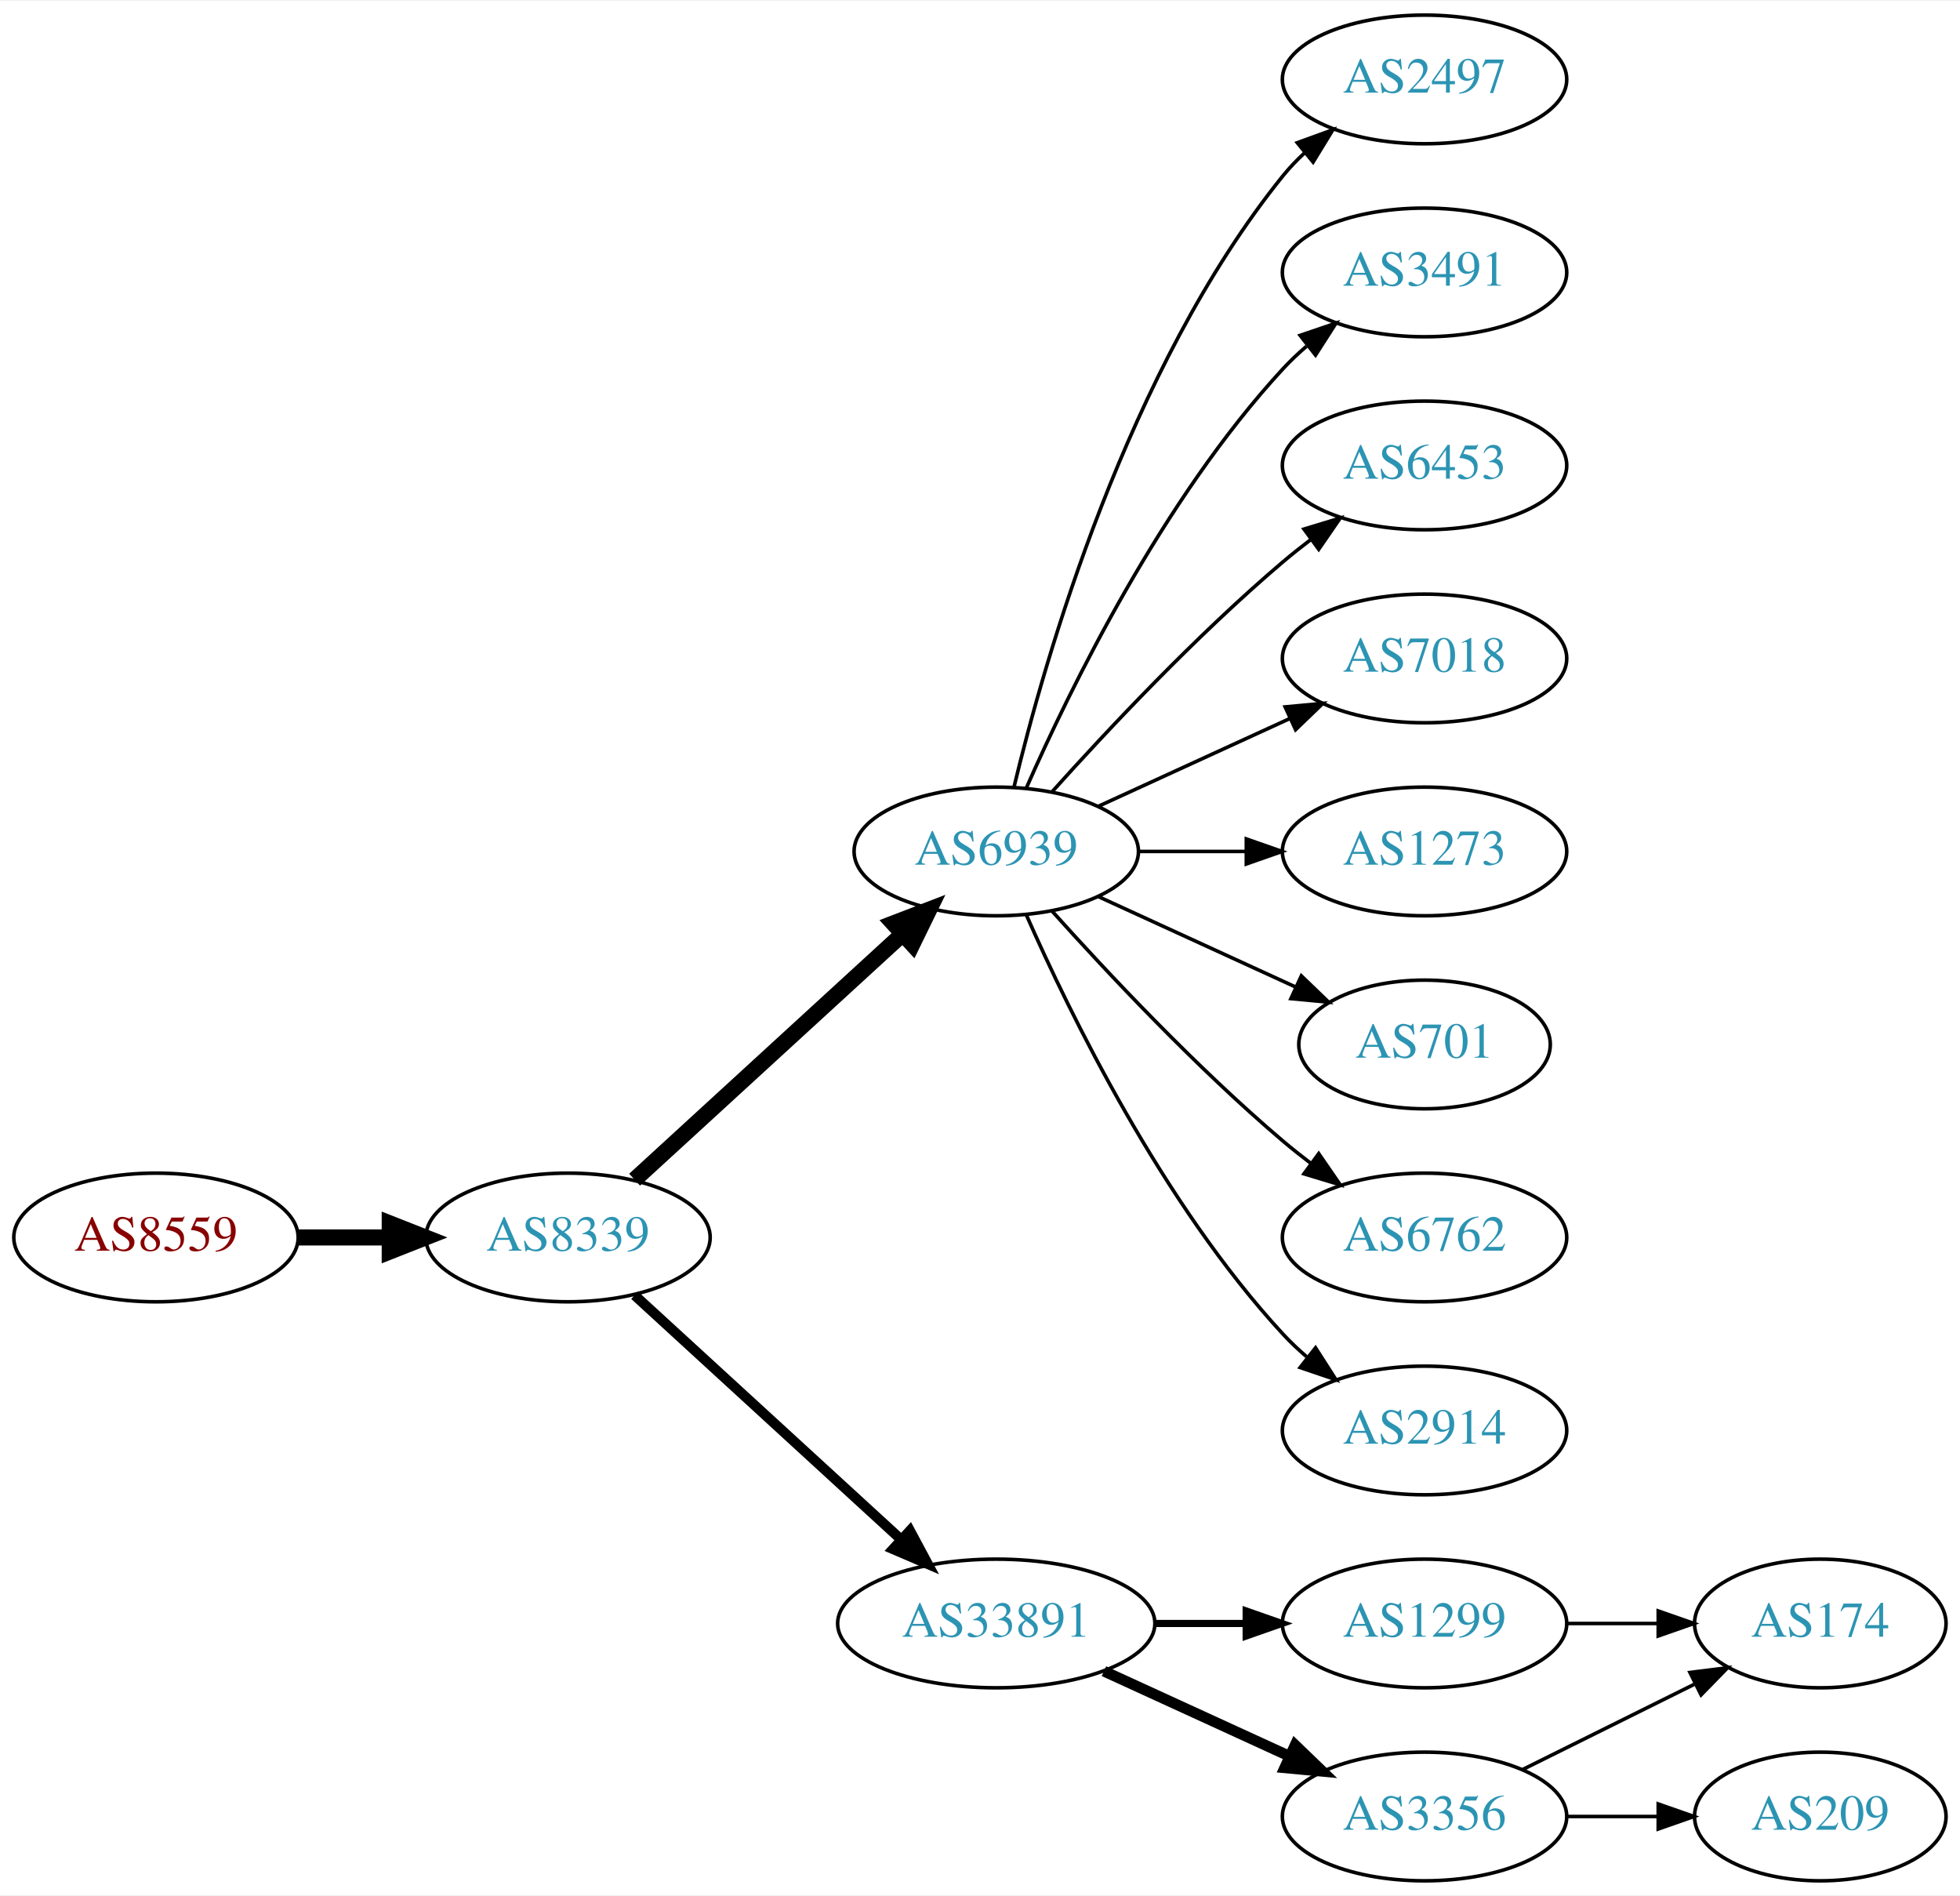
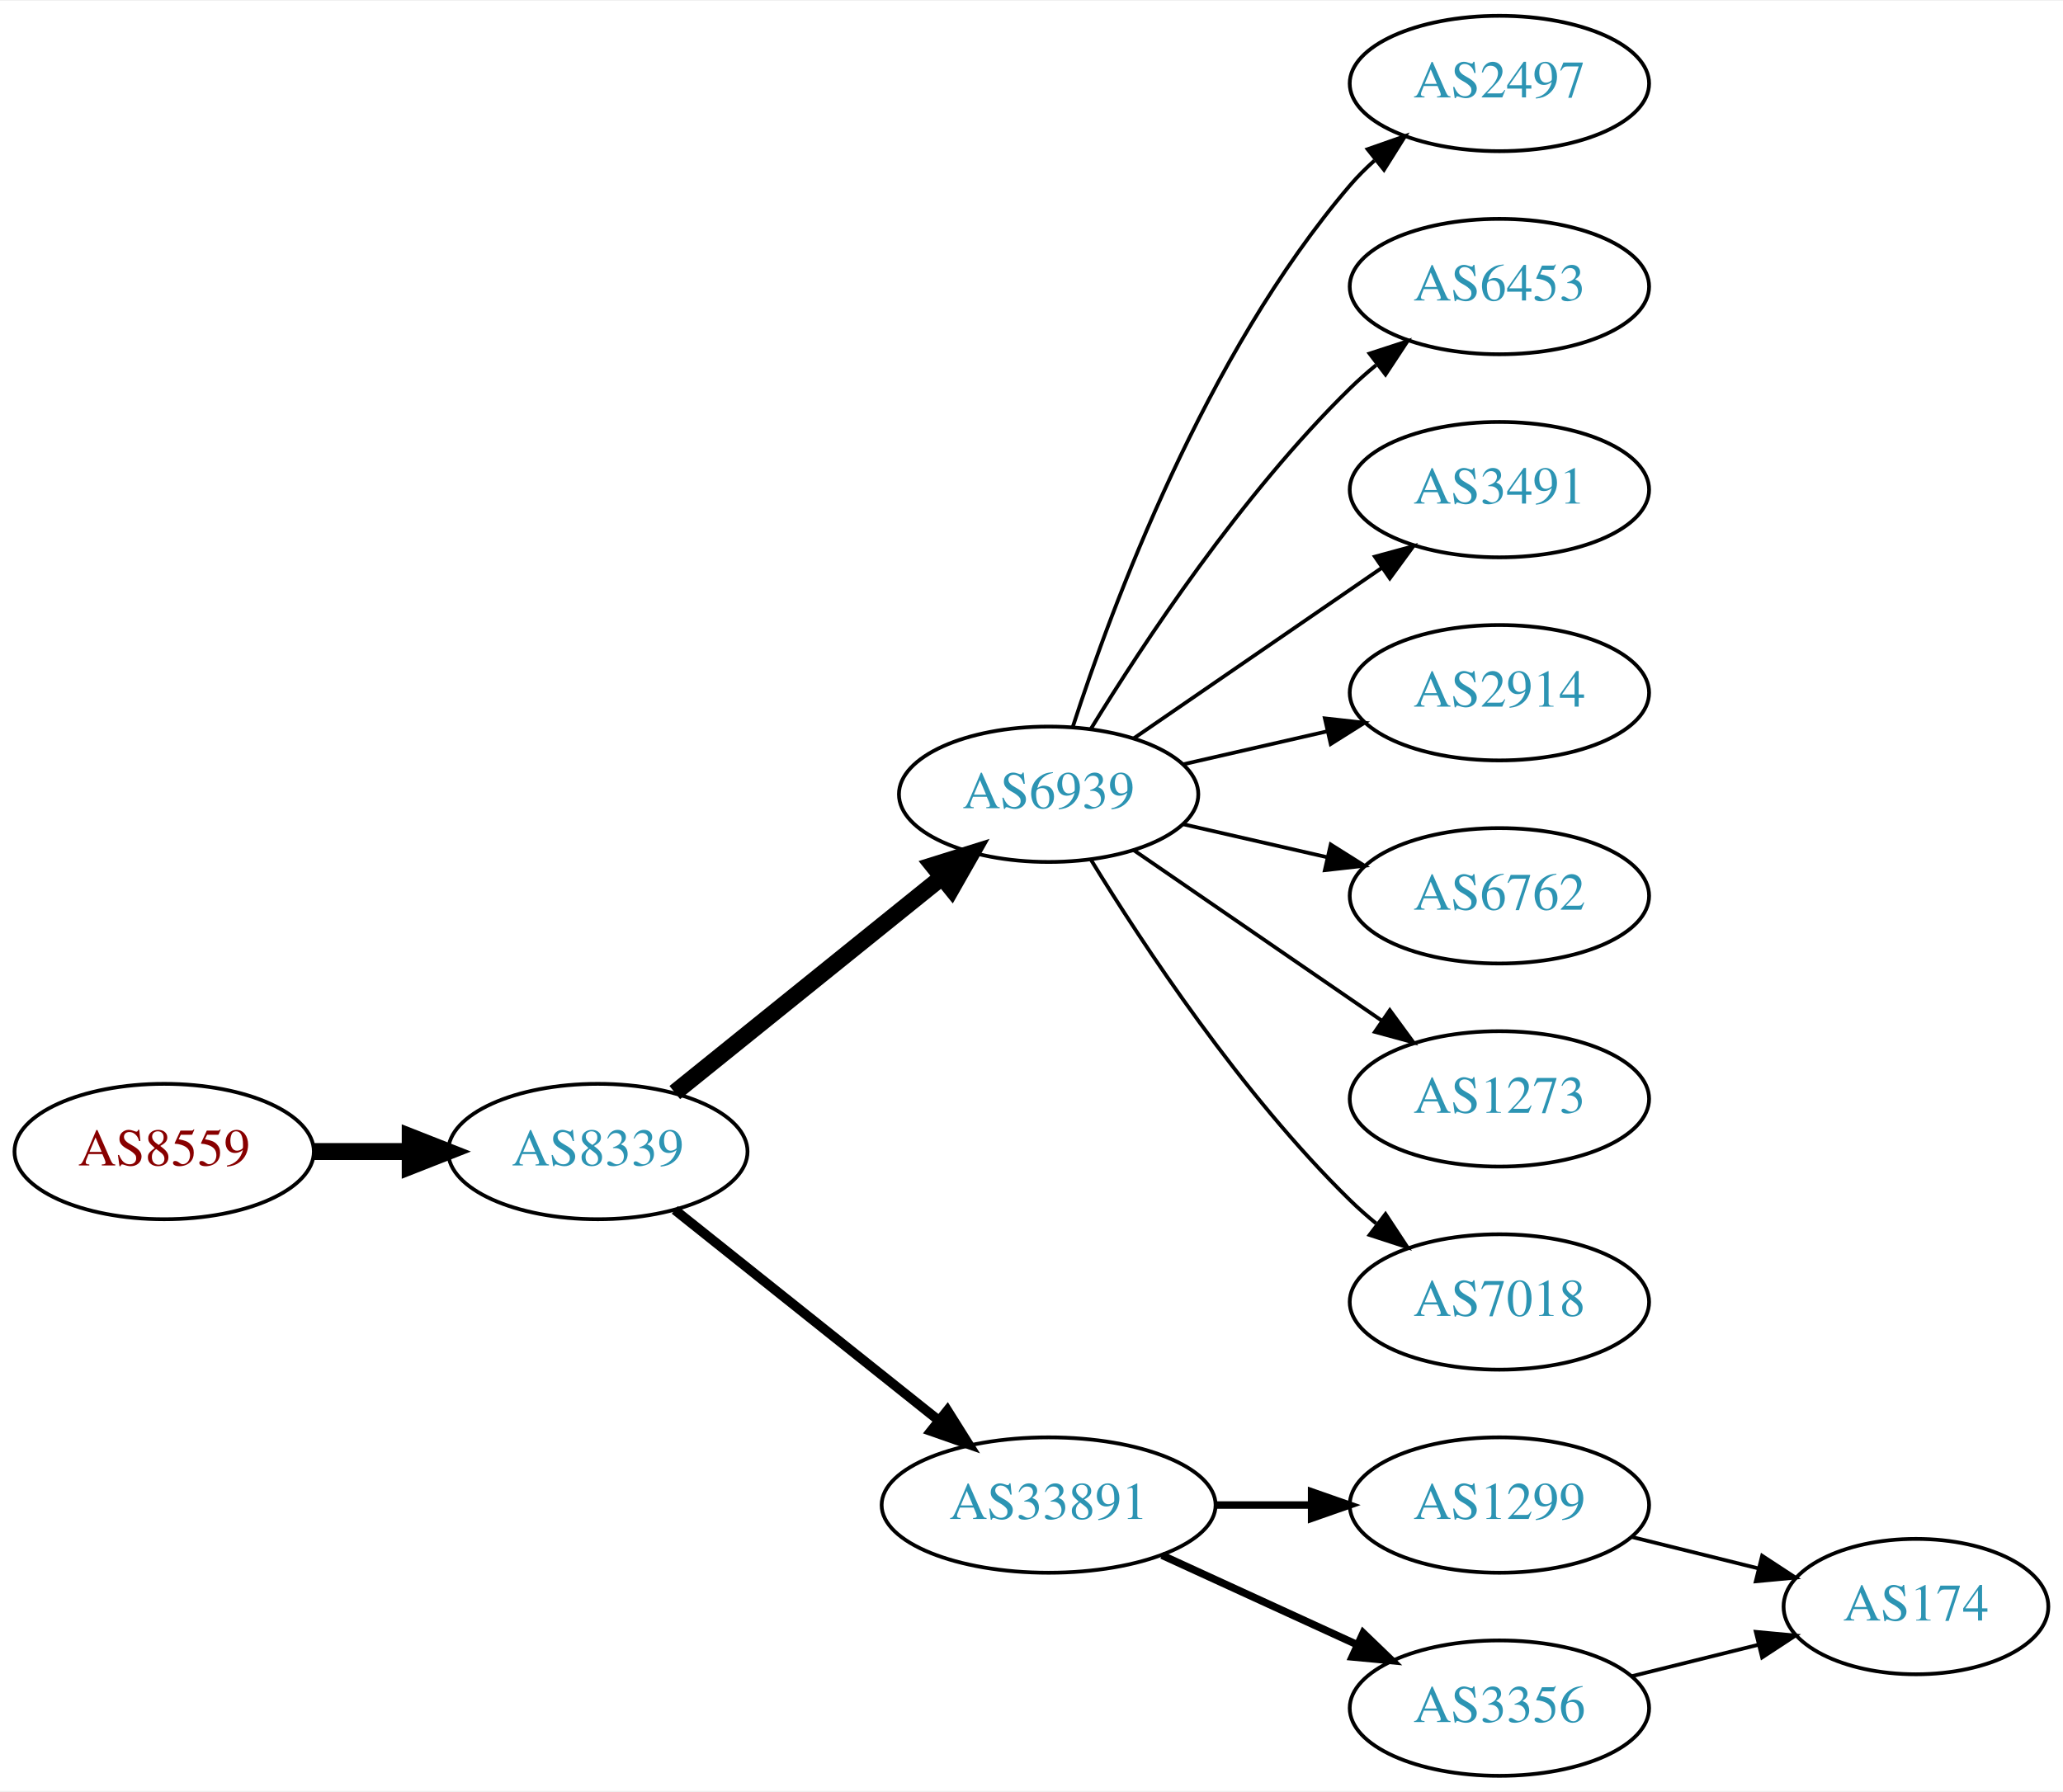
- <svg xmlns="http://www.w3.org/2000/svg" xmlns:xlink="http://www.w3.org/1999/xlink" width="548pt" height="530pt" viewBox="0.00 0.00 548.46 530.00">
-   <g id="graph0" class="graph" transform="scale(1 1) rotate(0) translate(4 526)">
-     <polygon fill="white" stroke="none" points="-4,4 -4,-526 544.465,-526 544.465,4 -4,4" />
+ <svg xmlns="http://www.w3.org/2000/svg" xmlns:xlink="http://www.w3.org/1999/xlink" width="548pt" height="476pt" viewBox="0.00 0.00 548.46 476.00">
+   <g id="graph0" class="graph" transform="scale(1 1) rotate(0) translate(4 472)">
+     <polygon fill="white" stroke="none" points="-4,4 -4,-472 544.465,-472 544.465,4 -4,4" />
    <g id="node1" class="node">
      <g id="a_node1">
        <a xlink:href="/asn/8559" xlink:title="AS8559 ~ WELLCOM [AT]">
-           <ellipse fill="#ffffff" stroke="black" cx="39.647" cy="-180" rx="39.794" ry="18" />
-           <text text-anchor="middle" x="39.647" y="-176.3" font-family="Times,serif" font-size="14.00" fill="#880000">AS8559</text>
+           <ellipse fill="#ffffff" stroke="black" cx="39.647" cy="-166" rx="39.794" ry="18" />
+           <text text-anchor="middle" x="39.647" y="-162.3" font-family="Times,serif" font-size="14.00" fill="#880000">AS8559</text>
        </a>
      </g>
    </g>
    <g id="node2" class="node">
      <g id="a_node2">
        <a xlink:href="/asn/8339" xlink:title="AS8339 ~ kabelplus GmbH [AT]">
-           <ellipse fill="#ffffff" stroke="black" cx="154.939" cy="-180" rx="39.794" ry="18" />
-           <text text-anchor="middle" x="154.939" y="-176.3" font-family="Times,serif" font-size="14.00" fill="#2c94b3">AS8339</text>
+           <ellipse fill="#ffffff" stroke="black" cx="154.939" cy="-166" rx="39.794" ry="18" />
+           <text text-anchor="middle" x="154.939" y="-162.3" font-family="Times,serif" font-size="14.00" fill="#2c94b3">AS8339</text>
        </a>
      </g>
    </g>
    <g id="edge1" class="edge">
-       <path fill="none" stroke="black" stroke-width="4.5" d="M79.319,-180C87.522,-180 96.286,-180 104.818,-180" />
-       <polygon fill="black" stroke="black" stroke-width="4.5" points="105.057,-183.938 115.057,-180 105.057,-176.063 105.057,-183.938" />
+       <path fill="none" stroke="black" stroke-width="4.5" d="M79.319,-166C87.522,-166 96.286,-166 104.818,-166" />
+       <polygon fill="black" stroke="black" stroke-width="4.5" points="105.057,-169.938 115.057,-166 105.057,-162.063 105.057,-169.938" />
    </g>
    <g id="node3" class="node">
      <g id="a_node3">
        <a xlink:href="/asn/6939" xlink:title="AS6939 ~ Hurricane Electric LLC [US]">
-           <ellipse fill="#ffffff" stroke="black" cx="274.782" cy="-288" rx="39.794" ry="18" />
-           <text text-anchor="middle" x="274.782" y="-284.3" font-family="Times,serif" font-size="14.00" fill="#2c94b3">AS6939</text>
+           <ellipse fill="#ffffff" stroke="black" cx="274.782" cy="-261" rx="39.794" ry="18" />
+           <text text-anchor="middle" x="274.782" y="-257.3" font-family="Times,serif" font-size="14.00" fill="#2c94b3">AS6939</text>
        </a>
      </g>
    </g>
    <g id="edge2" class="edge">
-       <path fill="none" stroke="black" stroke-width="4.5" d="M173.582,-196.169C193.454,-214.382 225.917,-244.133 248.486,-264.817" />
-       <polygon fill="black" stroke="black" stroke-width="4.5" points="245.987,-267.867 256.019,-271.721 251.307,-262.061 245.987,-267.867" />
+       <path fill="none" stroke="black" stroke-width="4.5" d="M175.399,-181.687C194.76,-197.295 224.641,-221.385 246.394,-238.921" />
+       <polygon fill="black" stroke="black" stroke-width="4.5" points="244.037,-242.079 254.294,-245.289 248.98,-235.948 244.037,-242.079" />
    </g>
    <g id="node4" class="node">
      <g id="a_node4">
        <a xlink:href="/asn/33891" xlink:title="AS33891 ~ CORE-BACKBONE GMBH GLOBAL NETWORK [DE]">
          <ellipse fill="#ffffff" stroke="black" cx="274.782" cy="-72" rx="44.393" ry="18" />
          <text text-anchor="middle" x="274.782" y="-68.3" font-family="Times,serif" font-size="14.00" fill="#2c94b3">AS33891</text>
        </a>
      </g>
    </g>
    <g id="edge3" class="edge">
-       <path fill="none" stroke="black" stroke-width="2.812" d="M173.582,-163.831C193.339,-145.724 225.542,-116.211 248.093,-95.543" />
-       <polygon fill="black" stroke="black" stroke-width="2.812" points="250.624,-97.971 255.631,-88.635 245.894,-92.811 250.624,-97.971" />
+       <path fill="none" stroke="black" stroke-width="2.571" d="M175.399,-150.478C194.528,-135.219 223.927,-111.768 245.609,-94.473" />
+       <polygon fill="black" stroke="black" stroke-width="2.571" points="247.868,-97.148 253.503,-88.176 243.503,-91.676 247.868,-97.148" />
    </g>
    <g id="node5" class="node">
      <g id="a_node5">
        <a xlink:href="/asn/2497" xlink:title="AS2497 ~ Internet Initiative Japan Inc. [JP]">
-           <ellipse fill="#ffffff" stroke="black" cx="394.625" cy="-504" rx="39.794" ry="18" />
-           <text text-anchor="middle" x="394.625" y="-500.3" font-family="Times,serif" font-size="14.00" fill="#2c94b3">AS2497</text>
+           <ellipse fill="#ffffff" stroke="black" cx="394.625" cy="-450" rx="39.794" ry="18" />
+           <text text-anchor="middle" x="394.625" y="-446.3" font-family="Times,serif" font-size="14.00" fill="#2c94b3">AS2497</text>
        </a>
      </g>
    </g>
    <g id="edge4" class="edge">
-       <path fill="none" stroke="black" d="M279.709,-305.882C288.267,-341.609 311.416,-423.008 354.978,-477 356.809,-479.269 358.879,-481.43 361.085,-483.468" />
-       <polygon fill="black" stroke="black" points="359.008,-486.291 368.967,-489.906 363.437,-480.869 359.008,-486.291" />
+       <path fill="none" stroke="black" d="M281.229,-278.991C291.543,-310.816 316.405,-377.927 354.978,-423 356.924,-425.274 359.102,-427.449 361.407,-429.507" />
+       <polygon fill="black" stroke="black" points="359.576,-432.524 369.575,-436.027 363.943,-427.053 359.576,-432.524" />
    </g>
    <g id="node6" class="node">
      <g id="a_node6">
-         <a xlink:href="/asn/3491" xlink:title="AS3491 ~ PCCW Global, Inc. [US]">
-           <ellipse fill="#ffffff" stroke="black" cx="394.625" cy="-450" rx="39.794" ry="18" />
-           <text text-anchor="middle" x="394.625" y="-446.3" font-family="Times,serif" font-size="14.00" fill="#2c94b3">AS3491</text>
-         </a>
-       </g>
-     </g>
-     <g id="edge5" class="edge">
-       <path fill="none" stroke="black" d="M283.198,-305.761C295.266,-333.183 321.237,-386.473 354.978,-423 357.009,-425.198 359.247,-427.319 361.594,-429.34" />
-       <polygon fill="black" stroke="black" points="359.806,-432.386 369.838,-435.794 364.121,-426.874 359.806,-432.386" />
-     </g>
-     <g id="node7" class="node">
-       <g id="a_node7">
        <a xlink:href="/asn/6453" xlink:title="AS6453 ~ TATA COMMUNICATIONS (AMERICA) INC [US]">
          <ellipse fill="#ffffff" stroke="black" cx="394.625" cy="-396" rx="39.794" ry="18" />
          <text text-anchor="middle" x="394.625" y="-392.3" font-family="Times,serif" font-size="14.00" fill="#2c94b3">AS6453</text>
        </a>
      </g>
    </g>
+     <g id="edge5" class="edge">
+       <path fill="none" stroke="black" d="M286.048,-278.44C299.856,-300.991 326.045,-340.722 354.978,-369 357.118,-371.092 359.435,-373.137 361.835,-375.106" />
+       <polygon fill="black" stroke="black" points="360.102,-378.185 370.177,-381.464 364.346,-372.618 360.102,-378.185" />
+     </g>
+     <g id="node7" class="node">
+       <g id="a_node7">
+         <a xlink:href="/asn/3491" xlink:title="AS3491 ~ PCCW Global, Inc. [US]">
+           <ellipse fill="#ffffff" stroke="black" cx="394.625" cy="-342" rx="39.794" ry="18" />
+           <text text-anchor="middle" x="394.625" y="-338.3" font-family="Times,serif" font-size="14.00" fill="#2c94b3">AS3491</text>
+         </a>
+       </g>
+     </g>
    <g id="edge6" class="edge">
-       <path fill="none" stroke="black" d="M290.428,-304.725C305.729,-321.765 330.826,-348.523 354.978,-369 357.475,-371.117 360.136,-373.232 362.847,-375.293" />
-       <polygon fill="black" stroke="black" points="360.884,-378.194 371.023,-381.266 365.013,-372.541 360.884,-378.194" />
+       <path fill="none" stroke="black" d="M297.396,-275.857C315.885,-288.565 342.698,-306.995 363.328,-321.175" />
+       <polygon fill="black" stroke="black" points="361.525,-324.183 371.748,-326.963 365.49,-318.414 361.525,-324.183" />
    </g>
    <g id="node8" class="node">
      <g id="a_node8">
-         <a xlink:href="/asn/7018" xlink:title="AS7018 ~ AT&amp;T Services, Inc. [US]">
-           <ellipse fill="#ffffff" stroke="black" cx="394.625" cy="-342" rx="39.794" ry="18" />
-           <text text-anchor="middle" x="394.625" y="-338.3" font-family="Times,serif" font-size="14.00" fill="#2c94b3">AS7018</text>
+         <a xlink:href="/asn/2914" xlink:title="AS2914 ~ NTT America, Inc. [US]">
+           <ellipse fill="#ffffff" stroke="black" cx="394.625" cy="-288" rx="39.794" ry="18" />
+           <text text-anchor="middle" x="394.625" y="-284.3" font-family="Times,serif" font-size="14.00" fill="#2c94b3">AS2914</text>
        </a>
      </g>
    </g>
    <g id="edge7" class="edge">
-       <path fill="none" stroke="black" d="M303.411,-300.661C319.368,-307.973 339.638,-317.261 356.921,-325.181" />
-       <polygon fill="black" stroke="black" points="355.62,-328.435 366.169,-329.419 358.536,-322.071 355.62,-328.435" />
+       <path fill="none" stroke="black" d="M310.501,-268.955C322.501,-271.704 336.122,-274.825 348.815,-277.733" />
+       <polygon fill="black" stroke="black" points="348.217,-281.187 358.746,-280.009 349.78,-274.364 348.217,-281.187" />
    </g>
    <g id="node9" class="node">
      <g id="a_node9">
-         <a xlink:href="/asn/1273" xlink:title="AS1273 ~ Vodafone Group PLC [EU]">
-           <ellipse fill="#ffffff" stroke="black" cx="394.625" cy="-288" rx="39.794" ry="18" />
-           <text text-anchor="middle" x="394.625" y="-284.3" font-family="Times,serif" font-size="14.00" fill="#2c94b3">AS1273</text>
+         <a xlink:href="/asn/6762" xlink:title="AS6762 ~ TELECOM ITALIA SPARKLE S.p.A. [IT]">
+           <ellipse fill="#ffffff" stroke="black" cx="394.625" cy="-234" rx="39.794" ry="18" />
+           <text text-anchor="middle" x="394.625" y="-230.3" font-family="Times,serif" font-size="14.00" fill="#2c94b3">AS6762</text>
        </a>
      </g>
    </g>
    <g id="edge8" class="edge">
-       <path fill="none" stroke="black" d="M314.695,-288C324.248,-288 334.598,-288 344.56,-288" />
-       <polygon fill="black" stroke="black" points="344.753,-291.5 354.753,-288 344.753,-284.5 344.753,-291.5" />
+       <path fill="none" stroke="black" d="M310.501,-253.045C322.501,-250.296 336.122,-247.175 348.815,-244.267" />
+       <polygon fill="black" stroke="black" points="349.78,-247.636 358.746,-241.991 348.217,-240.813 349.78,-247.636" />
    </g>
    <g id="node10" class="node">
      <g id="a_node10">
-         <a xlink:href="/asn/701" xlink:title="AS701 ~ UUNET [US]">
-           <ellipse fill="#ffffff" stroke="black" cx="394.625" cy="-234" rx="35.194" ry="18" />
-           <text text-anchor="middle" x="394.625" y="-230.3" font-family="Times,serif" font-size="14.00" fill="#2c94b3">AS701</text>
+         <a xlink:href="/asn/1273" xlink:title="AS1273 ~ Vodafone Group PLC [EU]">
+           <ellipse fill="#ffffff" stroke="black" cx="394.625" cy="-180" rx="39.794" ry="18" />
+           <text text-anchor="middle" x="394.625" y="-176.3" font-family="Times,serif" font-size="14.00" fill="#2c94b3">AS1273</text>
        </a>
      </g>
    </g>
    <g id="edge9" class="edge">
-       <path fill="none" stroke="black" d="M303.411,-275.339C319.827,-267.817 340.809,-258.202 358.406,-250.139" />
-       <polygon fill="black" stroke="black" points="360.15,-253.189 367.783,-245.842 357.234,-246.826 360.15,-253.189" />
+       <path fill="none" stroke="black" d="M297.396,-246.143C315.885,-233.435 342.698,-215.005 363.328,-200.825" />
+       <polygon fill="black" stroke="black" points="365.49,-203.586 371.748,-195.037 361.525,-197.817 365.49,-203.586" />
    </g>
    <g id="node11" class="node">
      <g id="a_node11">
-         <a xlink:href="/asn/6762" xlink:title="AS6762 ~ TELECOM ITALIA SPARKLE S.p.A. [IT]">
-           <ellipse fill="#ffffff" stroke="black" cx="394.625" cy="-180" rx="39.794" ry="18" />
-           <text text-anchor="middle" x="394.625" y="-176.3" font-family="Times,serif" font-size="14.00" fill="#2c94b3">AS6762</text>
+         <a xlink:href="/asn/7018" xlink:title="AS7018 ~ AT&amp;T Services, Inc. [US]">
+           <ellipse fill="#ffffff" stroke="black" cx="394.625" cy="-126" rx="39.794" ry="18" />
+           <text text-anchor="middle" x="394.625" y="-122.3" font-family="Times,serif" font-size="14.00" fill="#2c94b3">AS7018</text>
        </a>
      </g>
    </g>
    <g id="edge10" class="edge">
-       <path fill="none" stroke="black" d="M290.428,-271.275C305.729,-254.235 330.826,-227.477 354.978,-207 357.475,-204.883 360.136,-202.768 362.847,-200.707" />
-       <polygon fill="black" stroke="black" points="365.013,-203.459 371.023,-194.734 360.884,-197.806 365.013,-203.459" />
+       <path fill="none" stroke="black" d="M286.048,-243.56C299.856,-221.009 326.045,-181.278 354.978,-153 357.118,-150.908 359.435,-148.863 361.835,-146.894" />
+       <polygon fill="black" stroke="black" points="364.346,-149.382 370.177,-140.536 360.102,-143.815 364.346,-149.382" />
    </g>
    <g id="node12" class="node">
      <g id="a_node12">
-         <a xlink:href="/asn/2914" xlink:title="AS2914 ~ NTT America, Inc. [US]">
-           <ellipse fill="#ffffff" stroke="black" cx="394.625" cy="-126" rx="39.794" ry="18" />
-           <text text-anchor="middle" x="394.625" y="-122.3" font-family="Times,serif" font-size="14.00" fill="#2c94b3">AS2914</text>
+         <a xlink:href="/asn/1299" xlink:title="AS1299 ~ Telia Carrier [EU]">
+           <ellipse fill="#ffffff" stroke="black" cx="394.625" cy="-72" rx="39.794" ry="18" />
+           <text text-anchor="middle" x="394.625" y="-68.3" font-family="Times,serif" font-size="14.00" fill="#2c94b3">AS1299</text>
        </a>
      </g>
    </g>
    <g id="edge11" class="edge">
-       <path fill="none" stroke="black" d="M283.198,-270.239C295.266,-242.817 321.237,-189.527 354.978,-153 357.009,-150.802 359.247,-148.681 361.594,-146.66" />
-       <polygon fill="black" stroke="black" points="364.121,-149.126 369.838,-140.206 359.806,-143.614 364.121,-149.126" />
+       <path fill="none" stroke="black" stroke-width="2" d="M318.993,-72C327.306,-72 336.068,-72 344.551,-72" />
+       <polygon fill="black" stroke="black" stroke-width="2" points="344.709,-75.5 354.709,-72 344.709,-68.5 344.709,-75.5" />
    </g>
    <g id="node13" class="node">
      <g id="a_node13">
        <a xlink:href="/asn/3356" xlink:title="AS3356 ~ Level 3 Parent, LLC [US]">
          <ellipse fill="#ffffff" stroke="black" cx="394.625" cy="-18" rx="39.794" ry="18" />
          <text text-anchor="middle" x="394.625" y="-14.3" font-family="Times,serif" font-size="14.00" fill="#2c94b3">AS3356</text>
        </a>
      </g>
    </g>
    <g id="edge12" class="edge">
-       <path fill="none" stroke="black" stroke-width="3" d="M304.912,-58.652C320.523,-51.498 339.92,-42.609 356.593,-34.969" />
-       <polygon fill="black" stroke="black" stroke-width="3" points="358.412,-37.986 366.045,-30.638 355.496,-31.622 358.412,-37.986" />
+       <path fill="none" stroke="black" stroke-width="2" d="M304.912,-58.652C320.523,-51.498 339.92,-42.609 356.593,-34.969" />
+       <polygon fill="black" stroke="black" stroke-width="2" points="358.412,-37.986 366.045,-30.638 355.496,-31.622 358.412,-37.986" />
    </g>
    <g id="node14" class="node">
      <g id="a_node14">
-         <a xlink:href="/asn/1299" xlink:title="AS1299 ~ Telia Carrier [EU]">
-           <ellipse fill="#ffffff" stroke="black" cx="394.625" cy="-72" rx="39.794" ry="18" />
-           <text text-anchor="middle" x="394.625" y="-68.3" font-family="Times,serif" font-size="14.00" fill="#2c94b3">AS1299</text>
+         <a xlink:href="/asn/174" xlink:title="AS174 ~ Cogent Communications [US]">
+           <ellipse fill="#ffffff" stroke="black" cx="505.368" cy="-45" rx="35.194" ry="18" />
+           <text text-anchor="middle" x="505.368" y="-41.3" font-family="Times,serif" font-size="14.00" fill="#2c94b3">AS174</text>
        </a>
      </g>
    </g>
+     <g id="edge14" class="edge">
+       <path fill="none" stroke="black" d="M429.733,-63.531C440.415,-60.879 452.315,-57.924 463.419,-55.167" />
+       <polygon fill="black" stroke="black" points="464.472,-58.512 473.334,-52.706 462.785,-51.718 464.472,-58.512" />
+     </g>
    <g id="edge13" class="edge">
-       <path fill="none" stroke="black" stroke-width="2" d="M318.993,-72C327.306,-72 336.068,-72 344.551,-72" />
-       <polygon fill="black" stroke="black" stroke-width="2" points="344.709,-75.5 354.709,-72 344.709,-68.5 344.709,-75.5" />
-     </g>
-     <g id="node15" class="node">
-       <g id="a_node15">
-         <a xlink:href="/asn/174" xlink:title="AS174 ~ Cogent Communications [US]">
-           <ellipse fill="#ffffff" stroke="black" cx="505.368" cy="-72" rx="35.194" ry="18" />
-           <text text-anchor="middle" x="505.368" y="-68.3" font-family="Times,serif" font-size="14.00" fill="#2c94b3">AS174</text>
-         </a>
-       </g>
-     </g>
-     <g id="edge16" class="edge">
-       <path fill="none" stroke="black" d="M421.948,-31.072C436.419,-38.258 454.54,-47.257 470.103,-54.985" />
-       <polygon fill="black" stroke="black" points="468.894,-58.292 479.407,-59.605 472.007,-52.023 468.894,-58.292" />
-     </g>
-     <g id="node16" class="node">
-       <g id="a_node16">
-         <a xlink:href="/asn/209" xlink:title="AS209 ~ CenturyLink Communications, LLC [US]">
-           <ellipse fill="#ffffff" stroke="black" cx="505.368" cy="-18" rx="35.194" ry="18" />
-           <text text-anchor="middle" x="505.368" y="-14.3" font-family="Times,serif" font-size="14.00" fill="#2c94b3">AS209</text>
-         </a>
-       </g>
-     </g>
-     <g id="edge15" class="edge">
-       <path fill="none" stroke="black" d="M434.576,-18C442.808,-18 451.554,-18 459.97,-18" />
-       <polygon fill="black" stroke="black" points="460.016,-21.5 470.016,-18 460.016,-14.5 460.016,-21.5" />
-     </g>
-     <g id="edge14" class="edge">
-       <path fill="none" stroke="black" d="M434.576,-72C442.808,-72 451.554,-72 459.97,-72" />
-       <polygon fill="black" stroke="black" points="460.016,-75.5 470.016,-72 460.016,-68.5 460.016,-75.5" />
+       <path fill="none" stroke="black" d="M429.733,-26.469C440.415,-29.121 452.315,-32.076 463.419,-34.833" />
+       <polygon fill="black" stroke="black" points="462.785,-38.282 473.334,-37.294 464.472,-31.488 462.785,-38.282" />
    </g>
  </g>
</svg>
